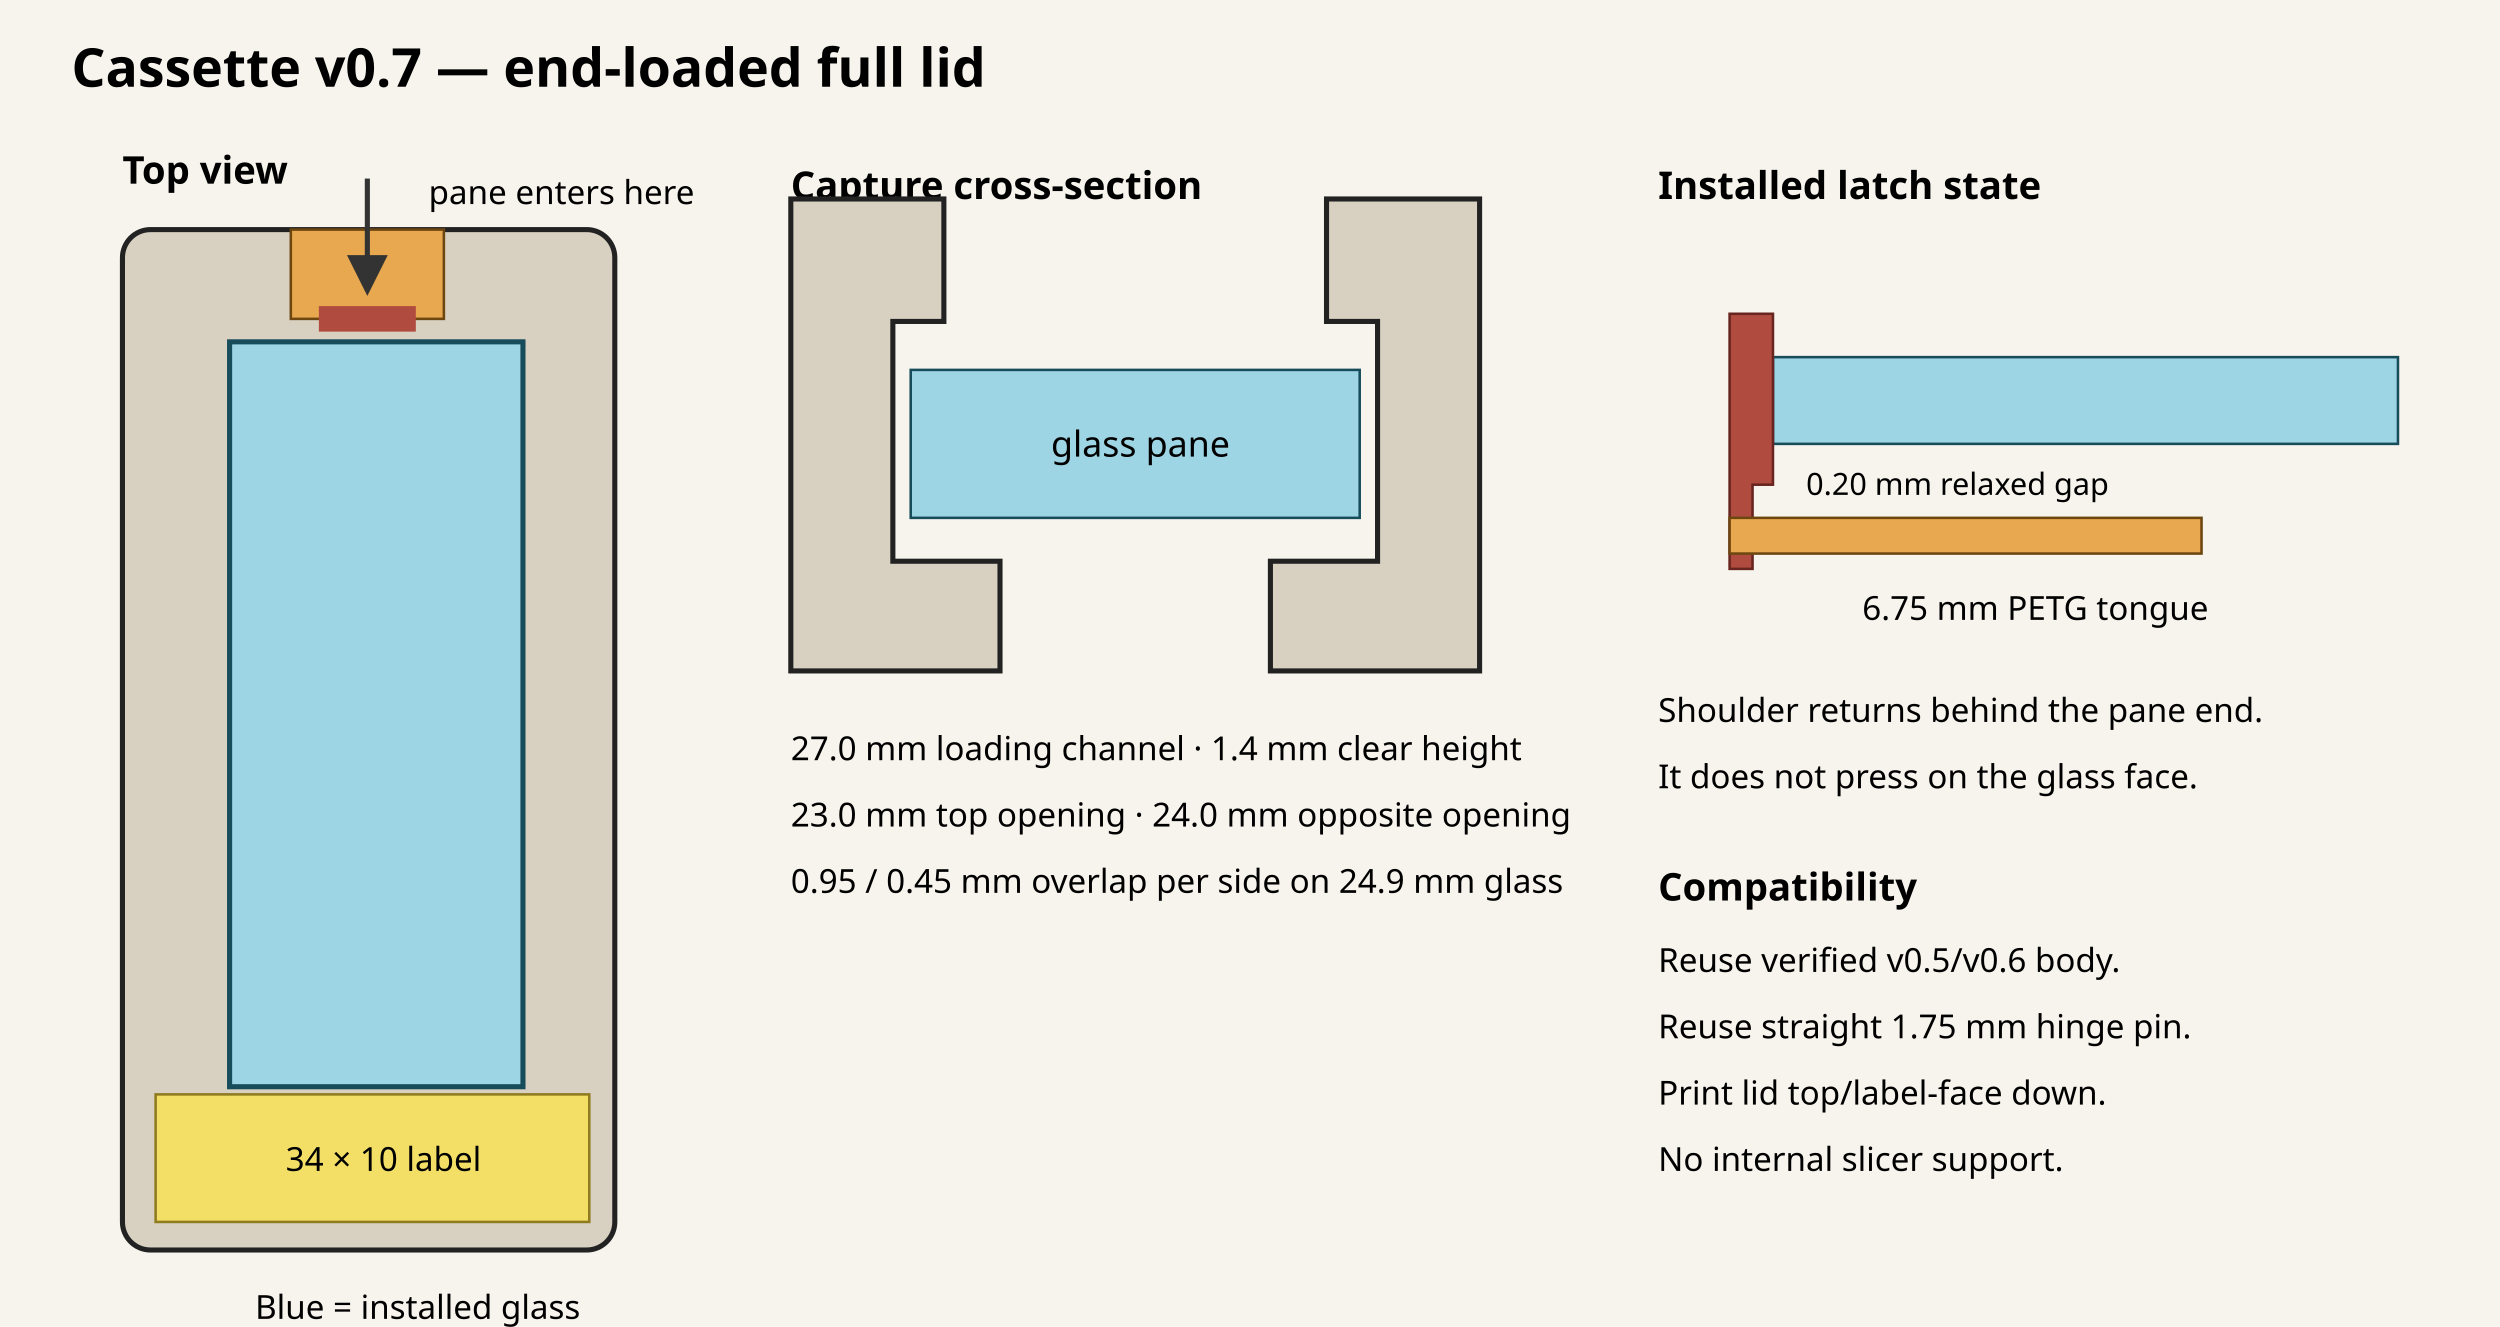
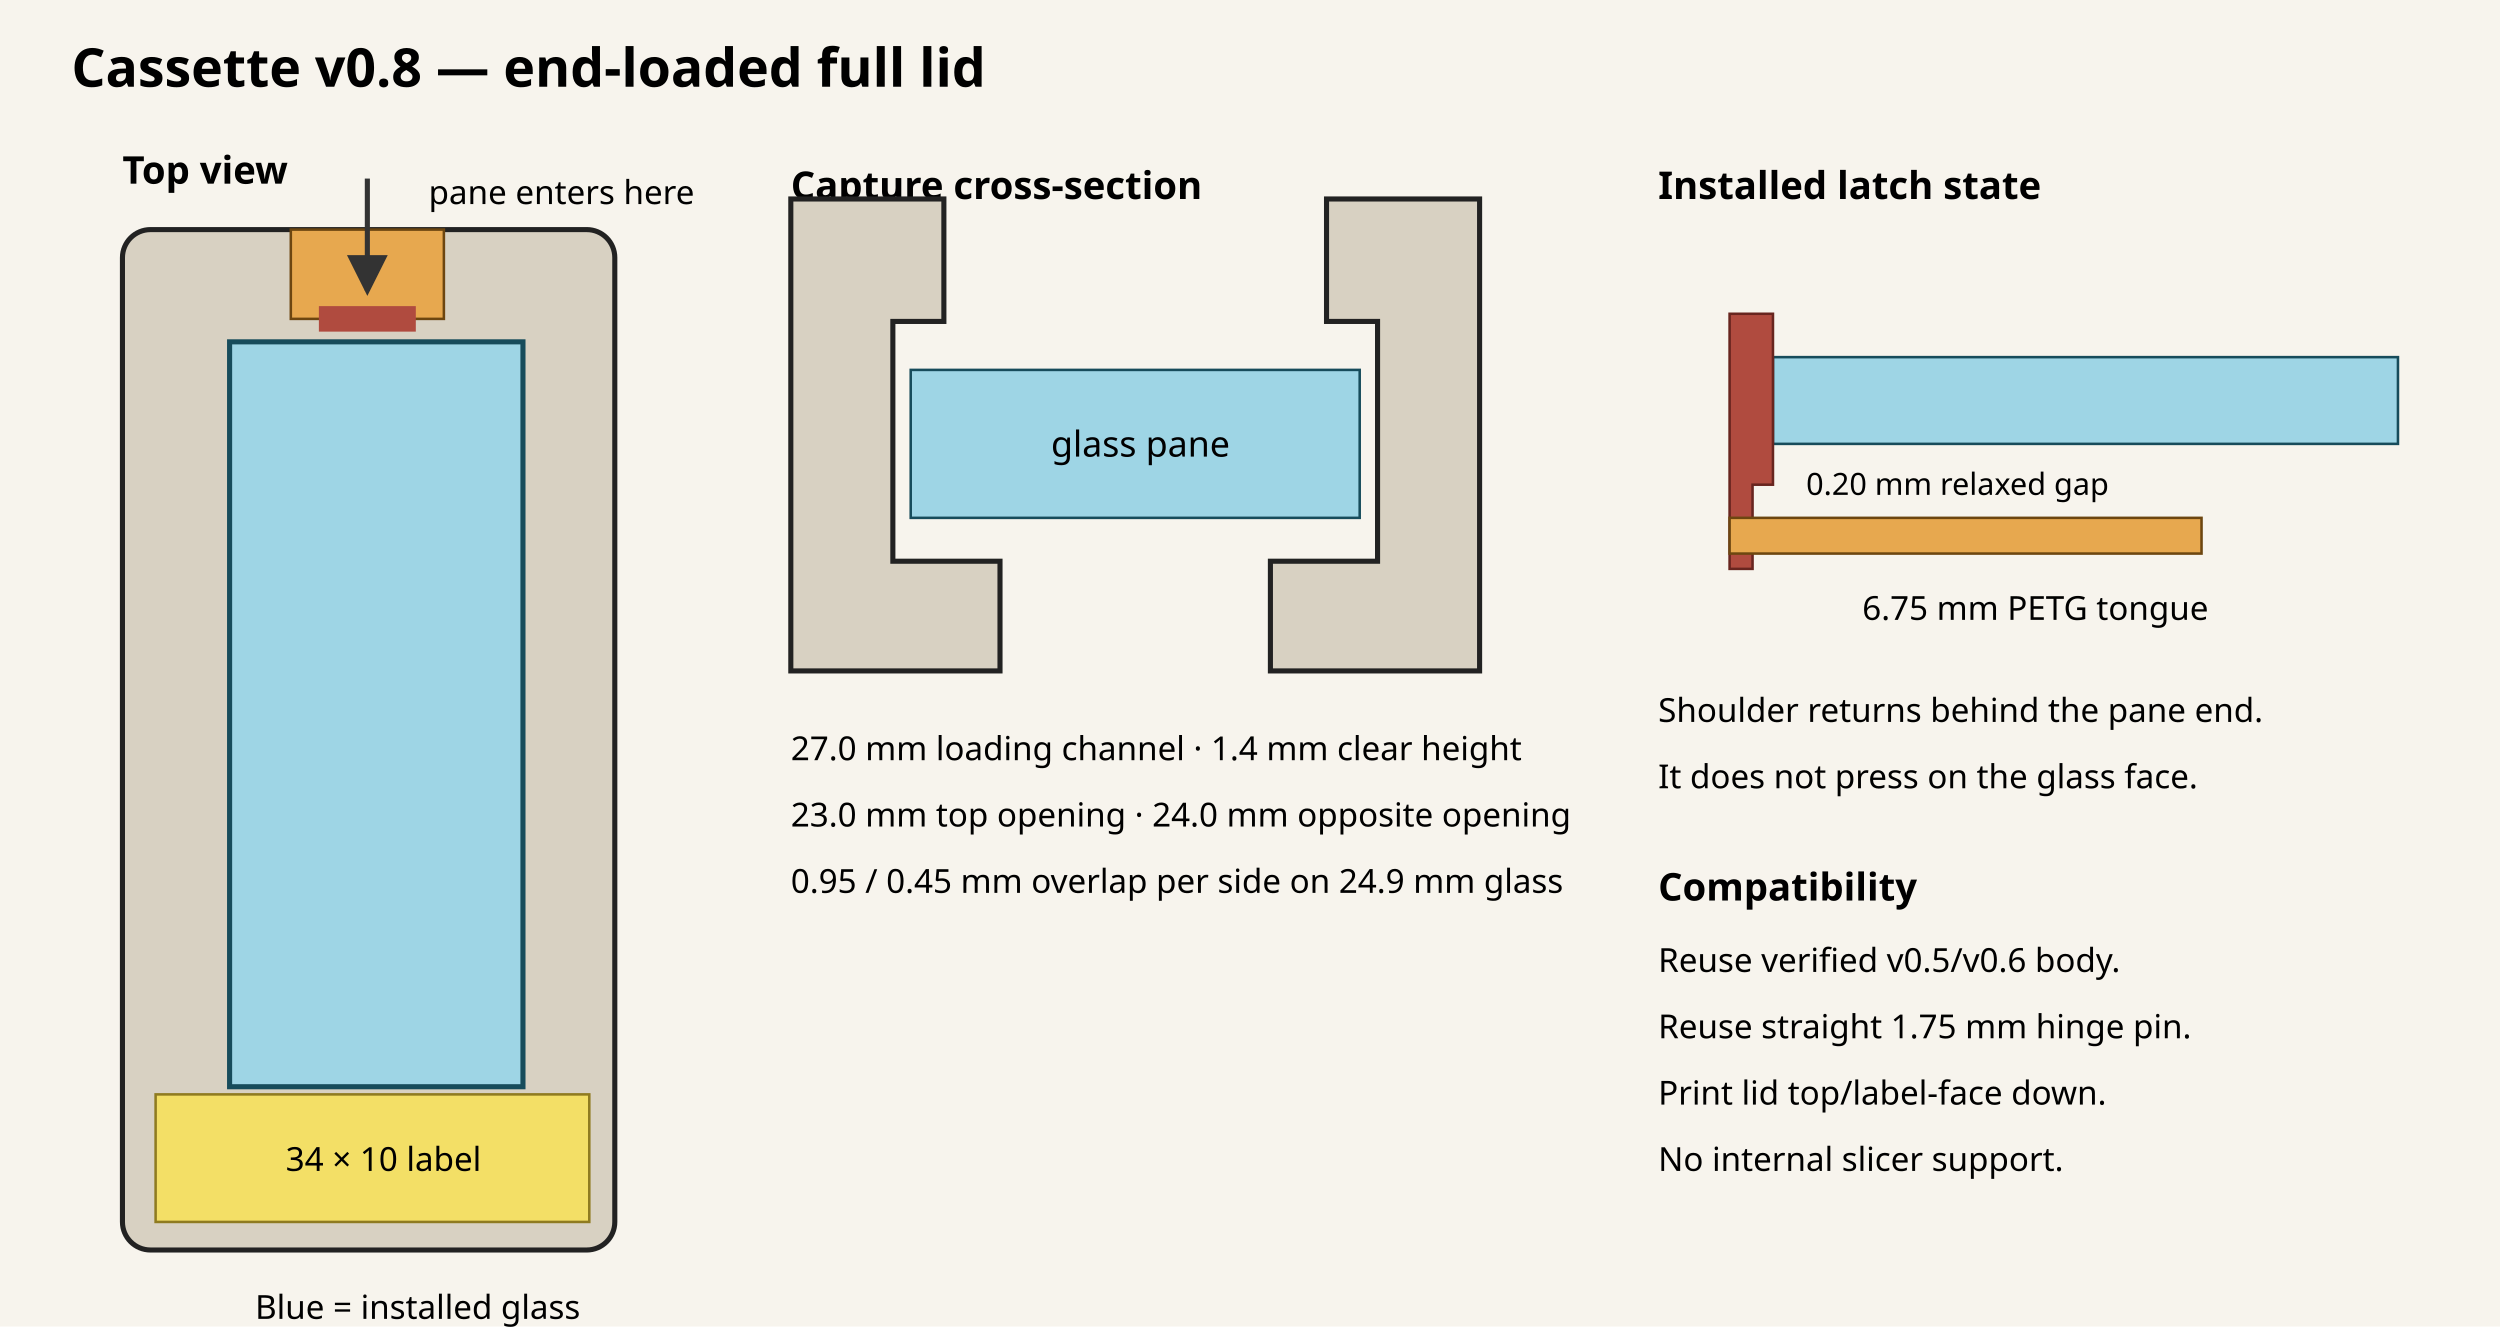
<svg xmlns="http://www.w3.org/2000/svg" width="980" height="520" viewBox="0 0 980 520">
  <defs>
    <marker id="arrow" markerWidth="8" markerHeight="8" refX="7" refY="4" orient="auto">
      <path d="M0,0 L8,4 L0,8 Z" fill="#333" />
    </marker>
  </defs>
  <rect width="100%" height="100%" fill="#f7f4ed" />
-   <text x="28" y="34" font-family="sans-serif" font-size="21" font-weight="bold">Cassette v0.7 — end-loaded full lid</text>
+   <text x="28" y="34" font-family="sans-serif" font-size="21" font-weight="bold">Cassette v0.8 — end-loaded full lid</text>
  <g transform="translate(48 72)" font-family="sans-serif">
    <text x="0" y="0" font-size="15" font-weight="bold">Top view</text>
    <rect x="0" y="18" width="193" height="400" rx="11" fill="#d8d1c2" stroke="#222" stroke-width="2" />
    <rect x="42" y="62" width="115" height="292" fill="#9ed5e5" stroke="#174c5b" stroke-width="2" />
    <rect x="13" y="357" width="170" height="50" fill="#f3df66" stroke="#8f7b20" />
    <text x="64" y="387" font-size="13">34 × 10 label</text>
    <rect x="66" y="18" width="60" height="35" fill="#e7a84f" stroke="#6d4610" />
    <rect x="77" y="48" width="38" height="10" fill="#b04b3f" />
    <line x1="96" y1="-2" x2="96" y2="42" stroke="#333" stroke-width="2" marker-end="url(#arrow)" />
    <text x="120" y="8" font-size="13">pane enters here</text>
    <text x="52" y="445" font-size="13">Blue = installed glass</text>
  </g>
  <g transform="translate(310 78)" font-family="sans-serif">
    <text x="0" y="0" font-size="15" font-weight="bold">Capture cross-section</text>
    <path d="M0 185 L0 0 L60 0 L60 48 L40 48 L40 142 L82 142 L82 185 Z" fill="#d8d1c2" stroke="#222" stroke-width="2" />
    <path d="M270 185 L270 0 L210 0 L210 48 L230 48 L230 142 L188 142 L188 185 Z" fill="#d8d1c2" stroke="#222" stroke-width="2" />
    <rect x="47" y="67" width="176" height="58" fill="#9ed5e5" stroke="#174c5b" />
    <text x="102" y="101" font-size="14">glass pane</text>
    <text x="0" y="220" font-size="13">27.0 mm loading channel · 1.4 mm clear height</text>
    <text x="0" y="246" font-size="13">23.0 mm top opening · 24.0 mm opposite opening</text>
    <text x="0" y="272" font-size="13">0.95 / 0.45 mm overlap per side on 24.9 mm glass</text>
  </g>
  <g transform="translate(650 78)" font-family="sans-serif">
    <text x="0" y="0" font-size="15" font-weight="bold">Installed latch state</text>
    <rect x="45" y="62" width="245" height="34" fill="#9ed5e5" stroke="#174c5b" />
    <path d="M28 145 L28 45 L45 45 L45 112 L37 112 L37 145 Z" fill="#b04b3f" stroke="#68251f" />
    <rect x="28" y="125" width="185" height="14" fill="#e7a84f" stroke="#6d4610" />
    <text x="80" y="165" font-size="13">6.75 mm PETG tongue</text>
    <text x="58" y="116" font-size="12">0.20 mm relaxed gap</text>
    <text x="0" y="205" font-size="13">Shoulder returns behind the pane end.</text>
    <text x="0" y="231" font-size="13">It does not press on the glass face.</text>
    <text x="0" y="275" font-size="15" font-weight="bold">Compatibility</text>
    <text x="0" y="303" font-size="13">Reuse verified v0.5/v0.6 body.</text>
    <text x="0" y="329" font-size="13">Reuse straight 1.75 mm hinge pin.</text>
    <text x="0" y="355" font-size="13">Print lid top/label-face down.</text>
    <text x="0" y="381" font-size="13">No internal slicer support.</text>
  </g>
</svg>
